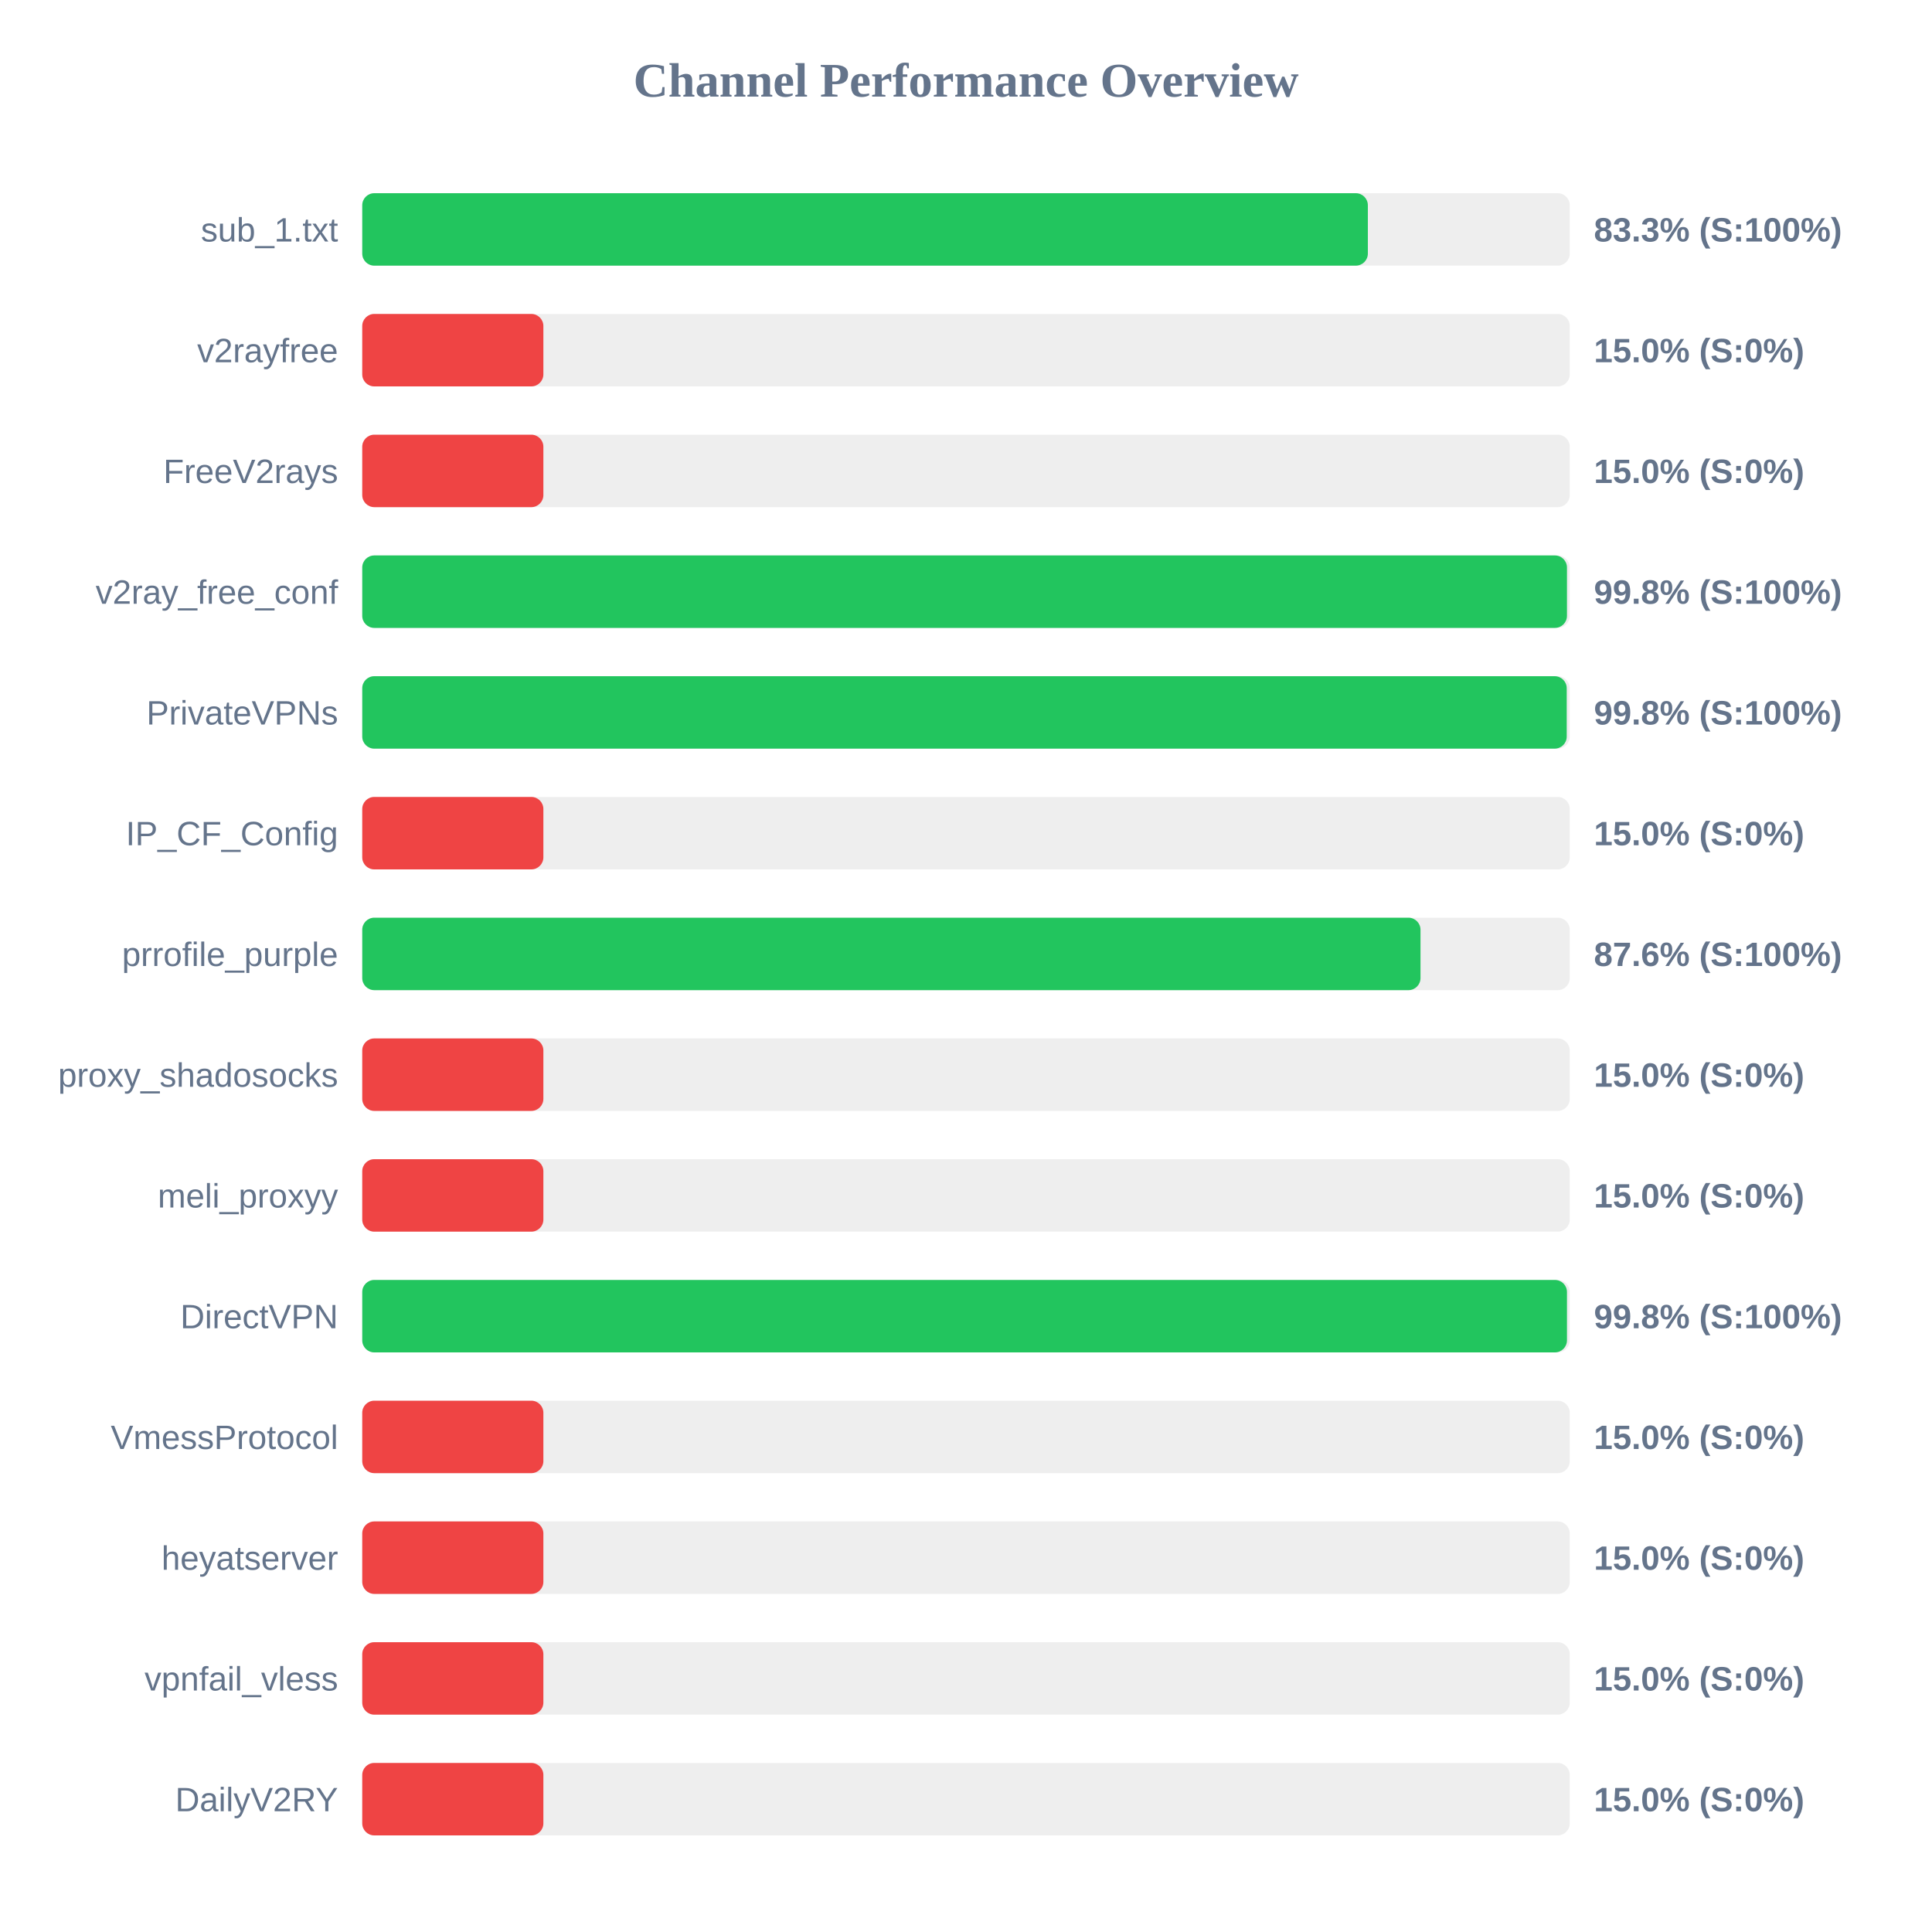
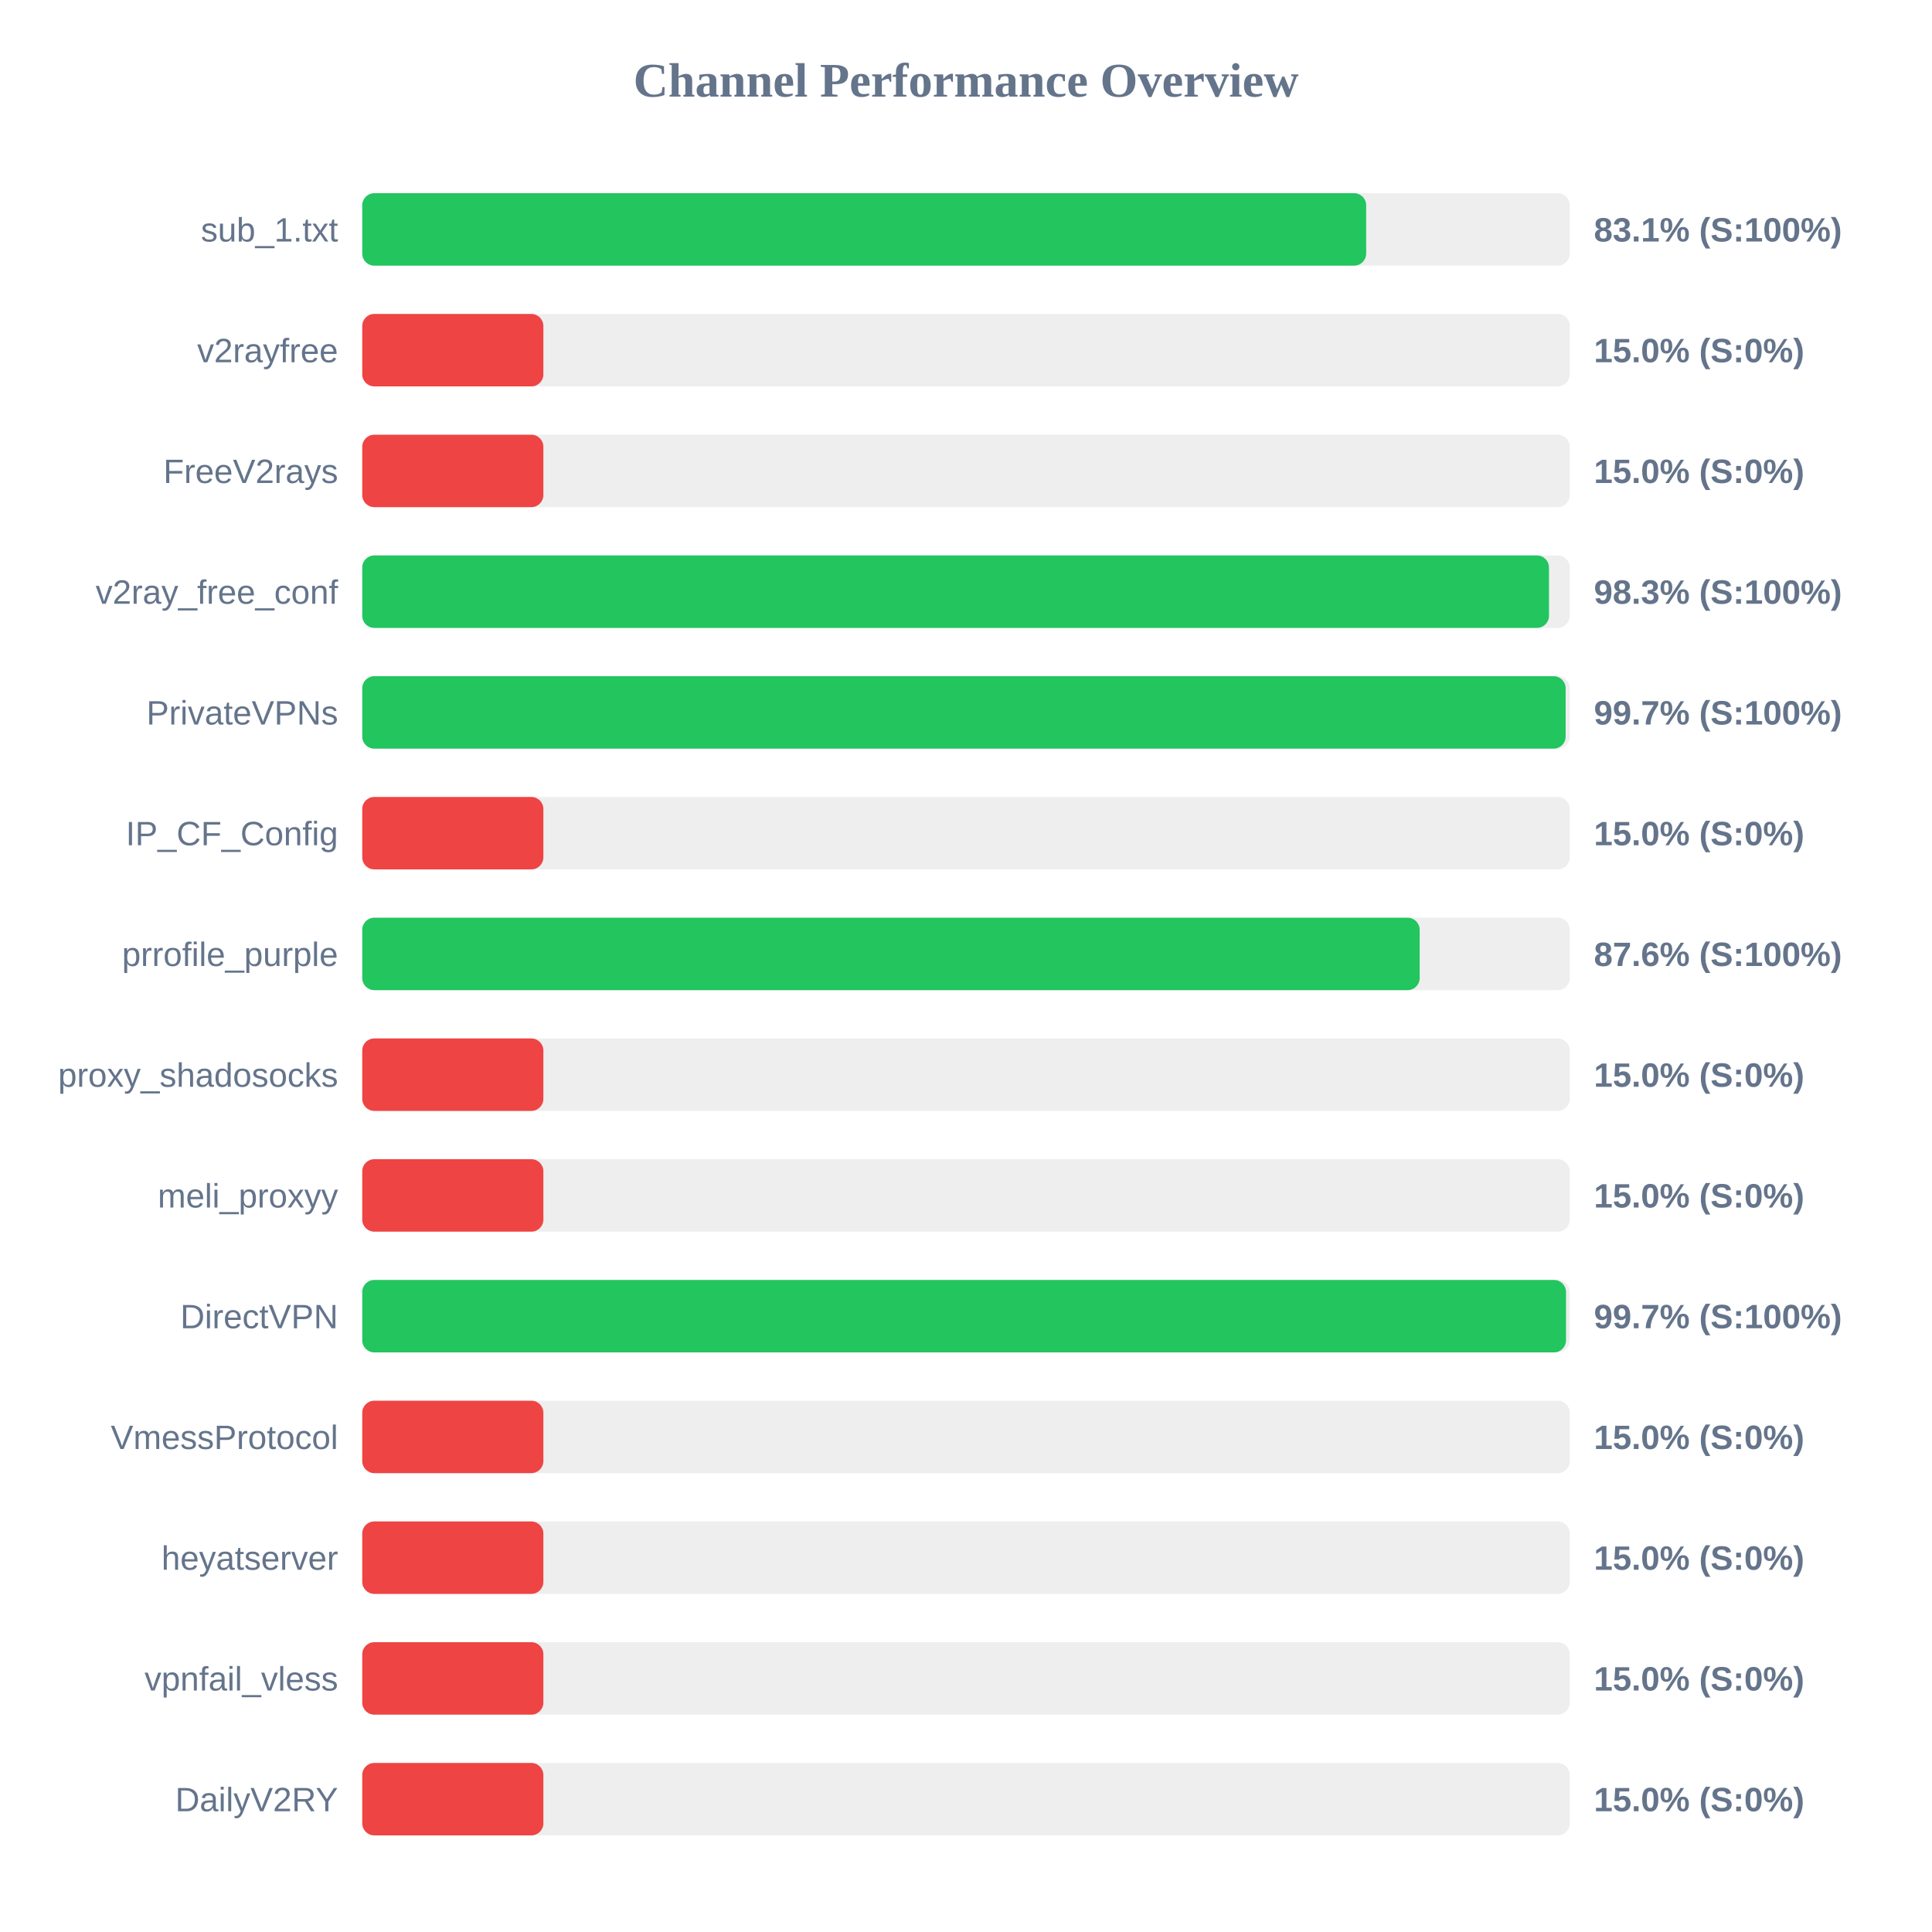
<svg xmlns="http://www.w3.org/2000/svg" width="800" height="800" version="1.1">
  <style>
        .row { font: 14px Arial; fill: #64748b; }
        .score { font: bold 14px Arial; fill: #64748b; }
    </style>
  <text x="400" y="40" text-anchor="middle" font-size="20px" font-weight="bold" fill="#64748b">Channel Performance Overview</text>
  <rect x="150" y="80" width="500" height="30" fill="#eee" rx="5" />
-   <rect x="150" y="80" width="416.4" height="30" fill="#22c55e" rx="5" />
+   <rect x="150" y="80" width="415.7" height="30" fill="#22c55e" rx="5" />
  <text x="140" y="100" text-anchor="end" class="row">sub_1.txt</text>
-   <text x="660" y="100" text-anchor="start" class="score">83.3% (S:100%)</text>
+   <text x="660" y="100" text-anchor="start" class="score">83.1% (S:100%)</text>
  <rect x="150" y="130" width="500" height="30" fill="#eee" rx="5" />
  <rect x="150" y="130" width="75.0" height="30" fill="#ef4444" rx="5" />
  <text x="140" y="150" text-anchor="end" class="row">v2rayfree</text>
  <text x="660" y="150" text-anchor="start" class="score">15.0% (S:0%)</text>
  <rect x="150" y="180" width="500" height="30" fill="#eee" rx="5" />
  <rect x="150" y="180" width="75.0" height="30" fill="#ef4444" rx="5" />
  <text x="140" y="200" text-anchor="end" class="row">FreeV2rays</text>
  <text x="660" y="200" text-anchor="start" class="score">15.0% (S:0%)</text>
  <rect x="150" y="230" width="500" height="30" fill="#eee" rx="5" />
-   <rect x="150" y="230" width="498.85" height="30" fill="#22c55e" rx="5" />
+   <rect x="150" y="230" width="491.4" height="30" fill="#22c55e" rx="5" />
  <text x="140" y="250" text-anchor="end" class="row">v2ray_free_conf</text>
-   <text x="660" y="250" text-anchor="start" class="score">99.8% (S:100%)</text>
+   <text x="660" y="250" text-anchor="start" class="score">98.3% (S:100%)</text>
  <rect x="150" y="280" width="500" height="30" fill="#eee" rx="5" />
-   <rect x="150" y="280" width="498.75" height="30" fill="#22c55e" rx="5" />
+   <rect x="150" y="280" width="498.3" height="30" fill="#22c55e" rx="5" />
  <text x="140" y="300" text-anchor="end" class="row">PrivateVPNs</text>
-   <text x="660" y="300" text-anchor="start" class="score">99.8% (S:100%)</text>
+   <text x="660" y="300" text-anchor="start" class="score">99.7% (S:100%)</text>
  <rect x="150" y="330" width="500" height="30" fill="#eee" rx="5" />
  <rect x="150" y="330" width="75.0" height="30" fill="#ef4444" rx="5" />
  <text x="140" y="350" text-anchor="end" class="row">IP_CF_Config</text>
  <text x="660" y="350" text-anchor="start" class="score">15.0% (S:0%)</text>
  <rect x="150" y="380" width="500" height="30" fill="#eee" rx="5" />
-   <rect x="150" y="380" width="438.2" height="30" fill="#22c55e" rx="5" />
+   <rect x="150" y="380" width="437.85" height="30" fill="#22c55e" rx="5" />
  <text x="140" y="400" text-anchor="end" class="row">prrofile_purple</text>
  <text x="660" y="400" text-anchor="start" class="score">87.6% (S:100%)</text>
  <rect x="150" y="430" width="500" height="30" fill="#eee" rx="5" />
  <rect x="150" y="430" width="75.0" height="30" fill="#ef4444" rx="5" />
  <text x="140" y="450" text-anchor="end" class="row">proxy_shadosocks</text>
  <text x="660" y="450" text-anchor="start" class="score">15.0% (S:0%)</text>
  <rect x="150" y="480" width="500" height="30" fill="#eee" rx="5" />
  <rect x="150" y="480" width="75.0" height="30" fill="#ef4444" rx="5" />
  <text x="140" y="500" text-anchor="end" class="row">meli_proxyy</text>
  <text x="660" y="500" text-anchor="start" class="score">15.0% (S:0%)</text>
  <rect x="150" y="530" width="500" height="30" fill="#eee" rx="5" />
-   <rect x="150" y="530" width="498.85" height="30" fill="#22c55e" rx="5" />
+   <rect x="150" y="530" width="498.45" height="30" fill="#22c55e" rx="5" />
  <text x="140" y="550" text-anchor="end" class="row">DirectVPN</text>
-   <text x="660" y="550" text-anchor="start" class="score">99.8% (S:100%)</text>
+   <text x="660" y="550" text-anchor="start" class="score">99.7% (S:100%)</text>
  <rect x="150" y="580" width="500" height="30" fill="#eee" rx="5" />
  <rect x="150" y="580" width="75.0" height="30" fill="#ef4444" rx="5" />
  <text x="140" y="600" text-anchor="end" class="row">VmessProtocol</text>
  <text x="660" y="600" text-anchor="start" class="score">15.0% (S:0%)</text>
  <rect x="150" y="630" width="500" height="30" fill="#eee" rx="5" />
  <rect x="150" y="630" width="75.0" height="30" fill="#ef4444" rx="5" />
  <text x="140" y="650" text-anchor="end" class="row">heyatserver</text>
  <text x="660" y="650" text-anchor="start" class="score">15.0% (S:0%)</text>
  <rect x="150" y="680" width="500" height="30" fill="#eee" rx="5" />
  <rect x="150" y="680" width="75.0" height="30" fill="#ef4444" rx="5" />
  <text x="140" y="700" text-anchor="end" class="row">vpnfail_vless</text>
  <text x="660" y="700" text-anchor="start" class="score">15.0% (S:0%)</text>
  <rect x="150" y="730" width="500" height="30" fill="#eee" rx="5" />
  <rect x="150" y="730" width="75.0" height="30" fill="#ef4444" rx="5" />
  <text x="140" y="750" text-anchor="end" class="row">DailyV2RY</text>
  <text x="660" y="750" text-anchor="start" class="score">15.0% (S:0%)</text>
</svg>
